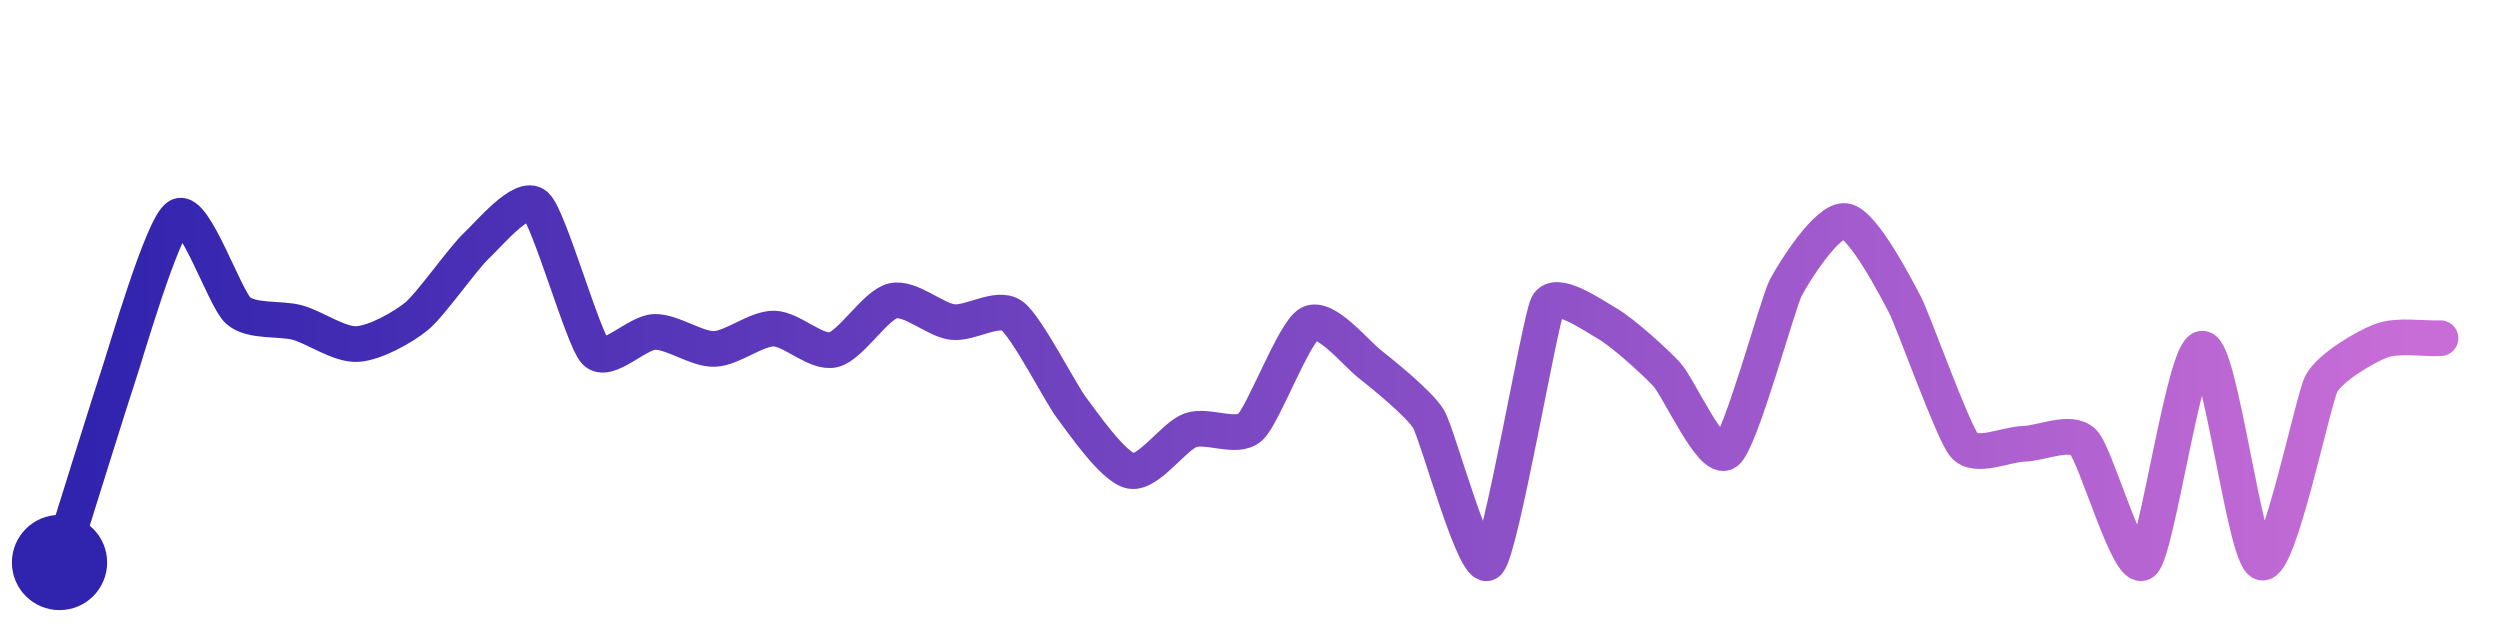
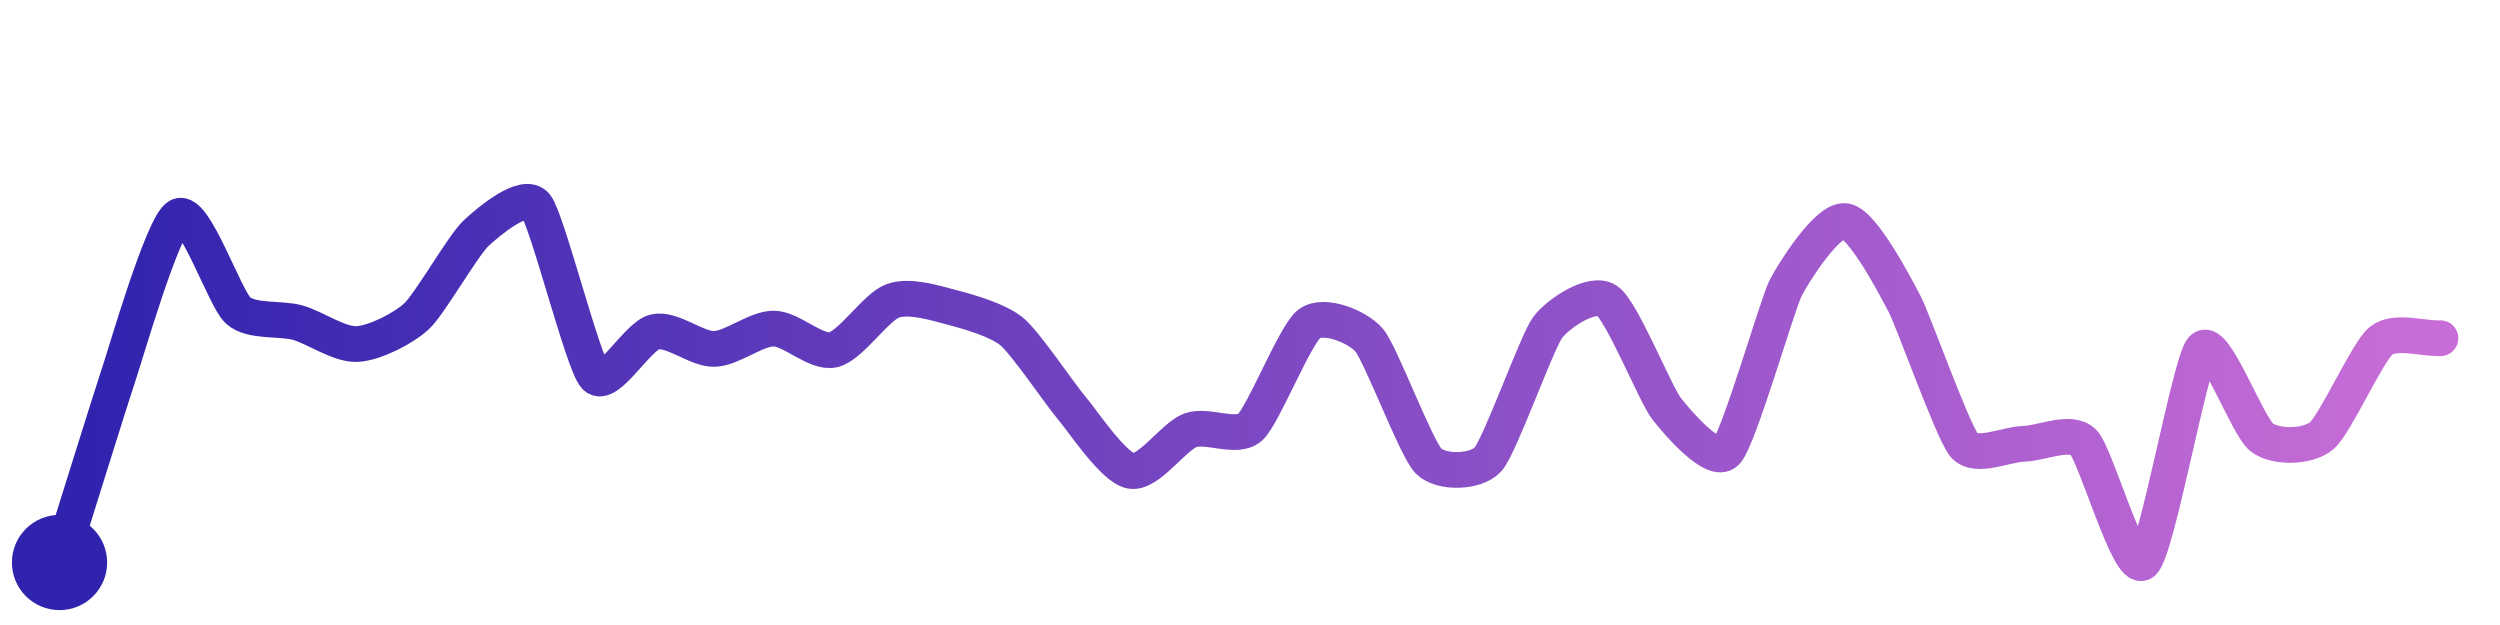
<svg xmlns="http://www.w3.org/2000/svg" width="200" height="50" viewBox="0 0 210 50">
  <defs>
    <linearGradient id="stroke" x1="0%" y1="0%" x2="100%" y2="0%">
      <stop stop-color="#3023AE" offset="0%" />
      <stop stop-color="#C86DD7" offset="100%" />
    </linearGradient>
  </defs>
-   <path stroke="url(#stroke)" stroke-width="3" stroke-linejoin="round" stroke-linecap="round" d="M5.00 46 C 5.45 44.57, 9.51 31.54, 10.00 30.12 S 13.67 17.61, 15.00 16.91 S 18.88 23.83, 20.00 24.83 S 23.56 25.45, 25.00 25.85 S 28.50 27.73, 30.00 27.65 S 33.84 26.26, 35.00 25.31 S 38.90 20.44, 40.00 19.41 S 43.88 15.00, 45.00 16.00 S 48.97 27.20, 50.00 28.29 S 53.50 26.66, 55.00 26.63 S 58.50 28.10, 60.00 28.06 S 63.50 26.34, 65.00 26.35 S 68.54 28.47, 70.00 28.13 S 73.54 24.36, 75.00 24.02 S 78.51 25.61, 80.00 25.80 S 83.78 24.40, 85.00 25.27 S 89.09 31.80, 90.00 32.99 S 93.53 38.04, 95.00 38.31 S 98.59 35.40, 100.00 34.89 S 103.88 35.65, 105.00 34.65 S 108.68 26.64, 110.00 25.93 S 113.83 28.35, 115.00 29.28 S 119.23 32.67, 120.00 33.95 S 123.92 47.04, 125.00 46.00 S 129.33 25.72, 130.00 24.38 S 133.70 25.17, 135.00 25.92 S 138.98 29.09, 140.00 30.19 S 143.79 37.61, 145.00 36.73 S 149.31 24.26, 150.00 22.93 S 153.51 17.12, 155.00 17.32 S 159.30 22.99, 160.00 24.31 S 164.03 35.02, 165.00 36.16 S 168.50 36.07, 170.00 36.03 S 173.94 34.83, 175.00 35.89 S 178.82 46.93, 180.00 46.00 S 183.50 28.04, 185.00 28.04 S 188.56 45.58, 190.00 46.00 S 194.29 32.29, 195.00 30.97 S 198.60 27.91, 200.00 27.38 S 203.50 27.22, 205.00 27.16" fill="none">
-     <animate attributeName="stroke-dashoffset" from="360.977" to="0" dur="2.2s" />
-     <animate attributeName="stroke-dasharray" from="360.977" to="360.977" />
+   <path stroke="url(#stroke)" stroke-width="3" stroke-linejoin="round" stroke-linecap="round" d="M5.00 46 C 5.45 44.57, 9.51 31.54, 10.00 30.12 S 13.67 17.61, 15.00 16.91 S 18.88 23.83, 20.00 24.83 S 23.56 25.45, 25.00 25.85 S 28.50 27.73, 30.00 27.65 S 33.90 26.33, 35.00 25.31 S 38.90 19.35, 40.00 18.33 S 44.04 14.85, 45.00 16.00 S 48.97 29.29, 50.00 30.38 S 53.54 26.97, 55.00 26.63 S 58.50 28.10, 60.00 28.06 S 63.50 26.34, 65.00 26.35 S 68.54 28.47, 70.00 28.13 S 73.59 24.52, 75.00 24.02 S 78.55 24.20, 80.00 24.58 S 83.85 25.65, 85.00 26.61 S 89.03 31.85, 90.00 32.99 S 93.53 38.04, 95.00 38.31 S 98.59 35.40, 100.00 34.89 S 103.88 35.65, 105.00 34.65 S 108.79 26.81, 110.00 25.93 S 114.02 26.18, 115.00 27.31 S 118.94 36.42, 120.00 37.48 S 124.00 38.45, 125.00 37.33 S 129.10 27.46, 130.00 26.26 S 133.76 23.16, 135.00 24.01 S 139.07 31.91, 140.00 33.09 S 143.95 37.80, 145.00 36.73 S 149.31 24.26, 150.00 22.93 S 153.51 17.12, 155.00 17.32 S 159.30 22.99, 160.00 24.31 S 164.03 35.02, 165.00 36.16 S 168.50 36.07, 170.00 36.03 S 173.94 34.83, 175.00 35.89 S 178.82 46.93, 180.00 46.00 S 183.97 29.12, 185.00 28.04 S 188.79 34.61, 190.00 35.50 S 193.84 36.32, 195.00 35.37 S 198.84 28.33, 200.00 27.38 S 203.50 27.22, 205.00 27.16" fill="none">
+     <animate attributeName="stroke-dashoffset" from="333.914" to="0" dur="2.2s" />
+     <animate attributeName="stroke-dasharray" from="333.914" to="333.914" />
  </path>
  <circle r="4" cx="5" cy="46" fill="#3023AE" />
  <circle r="4" cx="205" cy="27.16" fill="#C86DD7" opacity="0">
    <animate attributeName="opacity" from="0" to="1" dur="0.1s" begin="2.2s" fill="freeze" />
  </circle>
</svg>
